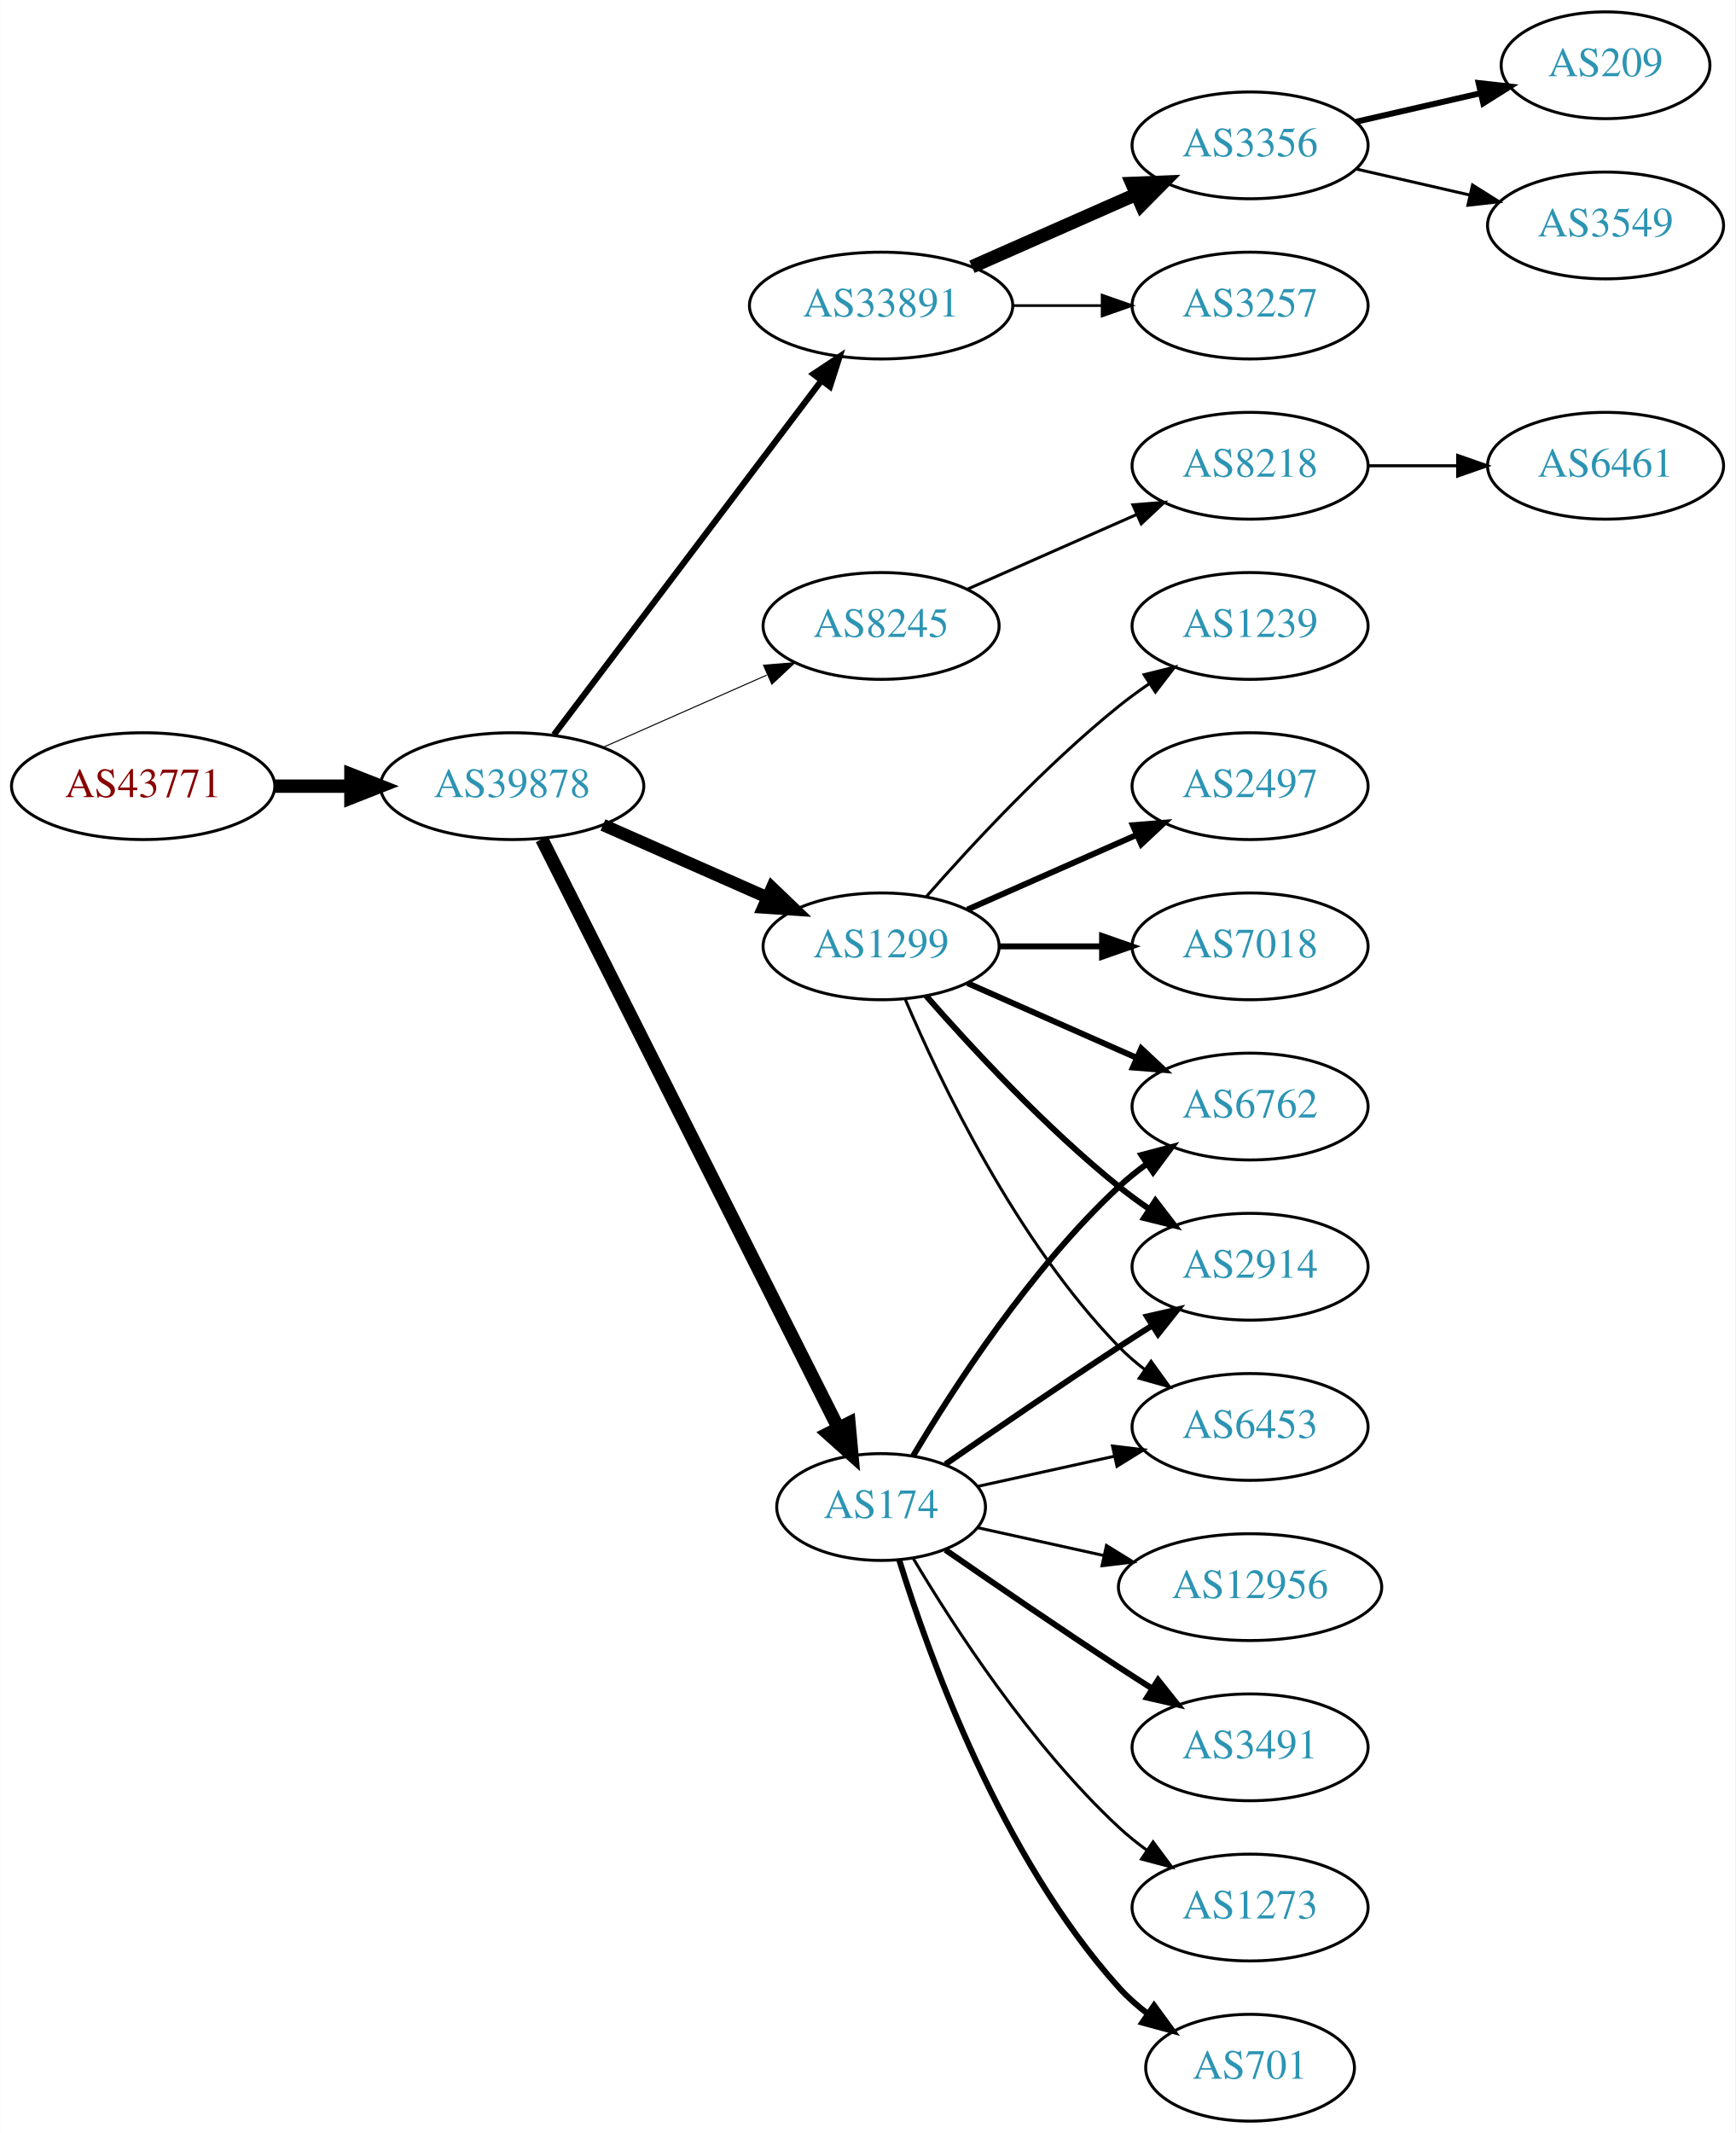
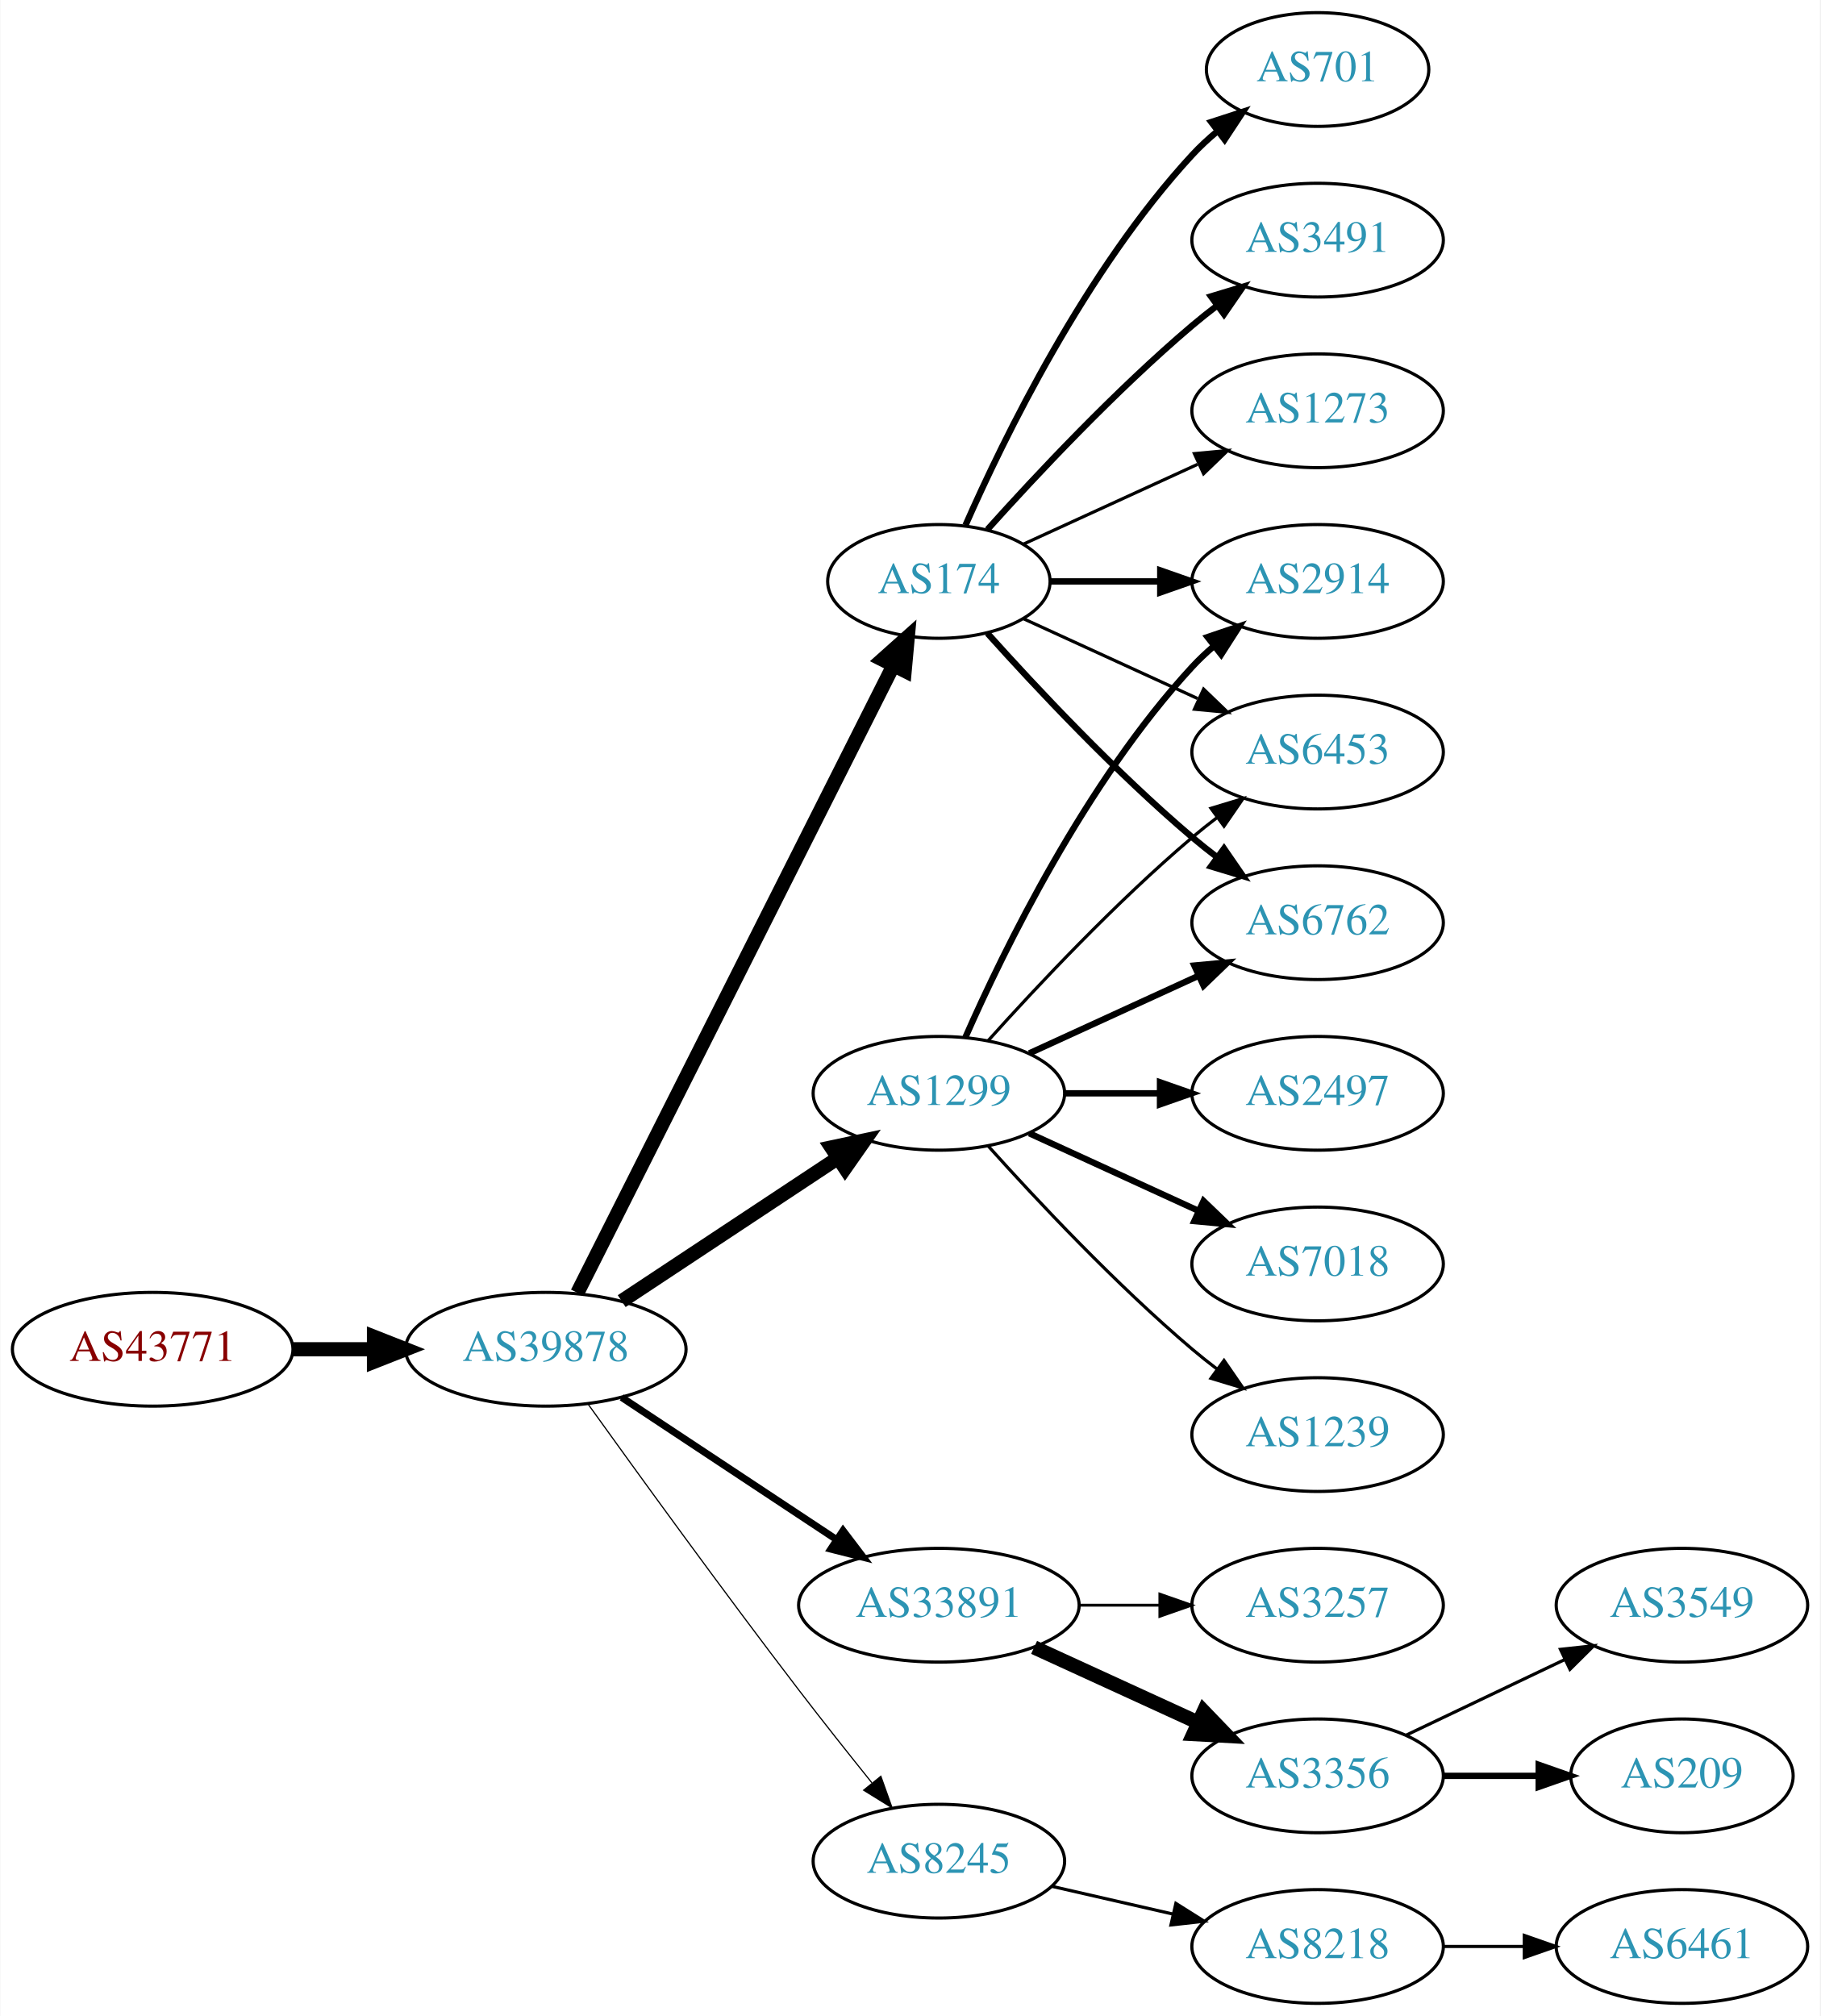
- <svg xmlns="http://www.w3.org/2000/svg" xmlns:xlink="http://www.w3.org/1999/xlink" width="585pt" height="719pt" viewBox="0.00 0.00 584.86 719.00">
-   <g id="graph0" class="graph" transform="scale(1 1) rotate(0) translate(4 715)">
-     <polygon fill="white" stroke="none" points="-4,4 -4,-715 580.862,-715 580.862,4 -4,4" />
+ <svg xmlns="http://www.w3.org/2000/svg" xmlns:xlink="http://www.w3.org/1999/xlink" width="576pt" height="638pt" viewBox="0.00 0.00 575.76 638.00">
+   <g id="graph0" class="graph" transform="scale(1 1) rotate(0) translate(4 634)">
+     <polygon fill="white" stroke="none" points="-4,4 -4,-634 571.762,-634 571.762,4 -4,4" />
    <g id="node1" class="node">
      <g id="a_node1">
        <a xlink:href="/asn/43771" xlink:title="AS43771 ~ MUKI-AS [AT]">
-           <ellipse fill="#ffffff" stroke="black" cx="44.196" cy="-450" rx="44.393" ry="18" />
-           <text text-anchor="middle" x="44.196" y="-446.3" font-family="Times,serif" font-size="14.00" fill="#880000">AS43771</text>
+           <ellipse fill="#ffffff" stroke="black" cx="44.196" cy="-207" rx="44.393" ry="18" />
+           <text text-anchor="middle" x="44.196" y="-203.3" font-family="Times,serif" font-size="14.00" fill="#880000">AS43771</text>
        </a>
      </g>
    </g>
    <g id="node2" class="node">
      <g id="a_node2">
        <a xlink:href="/asn/39878" xlink:title="AS39878 ~ Peter Rauter GmbH [AT]">
-           <ellipse fill="#ffffff" stroke="black" cx="168.588" cy="-450" rx="44.393" ry="18" />
-           <text text-anchor="middle" x="168.588" y="-446.3" font-family="Times,serif" font-size="14.00" fill="#2c94b3">AS39878</text>
+           <ellipse fill="#ffffff" stroke="black" cx="168.588" cy="-207" rx="44.393" ry="18" />
+           <text text-anchor="middle" x="168.588" y="-203.3" font-family="Times,serif" font-size="14.00" fill="#2c94b3">AS39878</text>
        </a>
      </g>
    </g>
    <g id="edge1" class="edge">
-       <path fill="none" stroke="black" stroke-width="4.5" d="M88.692,-450C96.898,-450 105.569,-450 114.041,-450" />
-       <polygon fill="black" stroke="black" stroke-width="4.5" points="114.233,-453.938 124.233,-450 114.233,-446.063 114.233,-453.938" />
+       <path fill="none" stroke="black" stroke-width="4.5" d="M88.692,-207C96.898,-207 105.569,-207 114.041,-207" />
+       <polygon fill="black" stroke="black" stroke-width="4.5" points="114.233,-210.938 124.233,-207 114.233,-203.063 114.233,-210.938" />
    </g>
    <g id="node3" class="node">
      <g id="a_node3">
-         <a xlink:href="/asn/33891" xlink:title="AS33891 ~ CORE-BACKBONE GMBH GLOBAL NETWORK [DE]">
-           <ellipse fill="#ffffff" stroke="black" cx="292.98" cy="-612" rx="44.393" ry="18" />
-           <text text-anchor="middle" x="292.98" y="-608.3" font-family="Times,serif" font-size="14.00" fill="#2c94b3">AS33891</text>
+         <a xlink:href="/asn/1299" xlink:title="AS1299 ~ Telia Carrier [EU]">
+           <ellipse fill="#ffffff" stroke="black" cx="292.98" cy="-288" rx="39.794" ry="18" />
+           <text text-anchor="middle" x="292.98" y="-284.3" font-family="Times,serif" font-size="14.00" fill="#2c94b3">AS1299</text>
        </a>
      </g>
    </g>
    <g id="edge2" class="edge">
-       <path fill="none" stroke="black" stroke-width="2.077" d="M182.686,-467.337C204.311,-495.96 247.582,-553.233 272.705,-586.486" />
-       <polygon fill="black" stroke="black" stroke-width="2.077" points="270.156,-588.919 278.976,-594.788 275.741,-584.699 270.156,-588.919" />
+       <path fill="none" stroke="black" stroke-width="4.5" d="M192.609,-222.235C211.963,-235.044 239.798,-253.466 261.088,-267.555" />
+       <polygon fill="black" stroke="black" stroke-width="4.5" points="258.964,-270.871 269.476,-273.107 263.31,-264.304 258.964,-270.871" />
    </g>
    <g id="node4" class="node">
      <g id="a_node4">
-         <a xlink:href="/asn/8245" xlink:title="AS8245 ~ Video-Broadcast GmbH [AT]">
-           <ellipse fill="#ffffff" stroke="black" cx="292.98" cy="-504" rx="39.794" ry="18" />
-           <text text-anchor="middle" x="292.98" y="-500.3" font-family="Times,serif" font-size="14.00" fill="#2c94b3">AS8245</text>
+         <a xlink:href="/asn/174" xlink:title="AS174 ~ Cogent Communications [US]">
+           <ellipse fill="#ffffff" stroke="black" cx="292.98" cy="-450" rx="35.194" ry="18" />
+           <text text-anchor="middle" x="292.98" y="-446.3" font-family="Times,serif" font-size="14.00" fill="#2c94b3">AS174</text>
        </a>
      </g>
    </g>
    <g id="edge3" class="edge">
-       <path fill="none" stroke="black" stroke-width="0.346" d="M199.216,-463.072C215.81,-470.393 236.67,-479.597 254.403,-487.421" />
-       <polygon fill="black" stroke="black" stroke-width="0.346" points="253.325,-490.77 263.887,-491.605 256.151,-484.366 253.325,-490.77" />
+       <path fill="none" stroke="black" stroke-width="4.5" d="M178.588,-224.868C199.859,-267.101 253.335,-373.272 278.496,-423.227" />
+       <polygon fill="black" stroke="black" stroke-width="4.5" points="275.117,-425.273 283.132,-432.433 282.151,-421.731 275.117,-425.273" />
    </g>
    <g id="node5" class="node">
      <g id="a_node5">
-         <a xlink:href="/asn/1299" xlink:title="AS1299 ~ Telia Carrier [EU]">
-           <ellipse fill="#ffffff" stroke="black" cx="292.98" cy="-396" rx="39.794" ry="18" />
-           <text text-anchor="middle" x="292.98" y="-392.3" font-family="Times,serif" font-size="14.00" fill="#2c94b3">AS1299</text>
+         <a xlink:href="/asn/33891" xlink:title="AS33891 ~ CORE-BACKBONE GMBH GLOBAL NETWORK [DE]">
+           <ellipse fill="#ffffff" stroke="black" cx="292.98" cy="-126" rx="44.393" ry="18" />
+           <text text-anchor="middle" x="292.98" y="-122.3" font-family="Times,serif" font-size="14.00" fill="#2c94b3">AS33891</text>
        </a>
      </g>
    </g>
    <g id="edge4" class="edge">
-       <path fill="none" stroke="black" stroke-width="4.154" d="M199.216,-436.928C215.81,-429.607 236.67,-420.403 254.403,-412.579" />
-       <polygon fill="black" stroke="black" stroke-width="4.154" points="256.205,-415.757 263.887,-408.395 253.27,-409.106 256.205,-415.757" />
+       <path fill="none" stroke="black" stroke-width="2.25" d="M192.609,-191.765C211.841,-179.037 239.449,-160.766 260.686,-146.711" />
+       <polygon fill="black" stroke="black" stroke-width="2.25" points="262.655,-149.605 269.063,-141.167 258.792,-143.767 262.655,-149.605" />
    </g>
    <g id="node6" class="node">
      <g id="a_node6">
-         <a xlink:href="/asn/174" xlink:title="AS174 ~ Cogent Communications [US]">
-           <ellipse fill="#ffffff" stroke="black" cx="292.98" cy="-207" rx="35.194" ry="18" />
-           <text text-anchor="middle" x="292.98" y="-203.3" font-family="Times,serif" font-size="14.00" fill="#2c94b3">AS174</text>
+         <a xlink:href="/asn/8245" xlink:title="AS8245 ~ Video-Broadcast GmbH [AT]">
+           <ellipse fill="#ffffff" stroke="black" cx="292.98" cy="-45" rx="39.794" ry="18" />
+           <text text-anchor="middle" x="292.98" y="-41.3" font-family="Times,serif" font-size="14.00" fill="#2c94b3">AS8245</text>
        </a>
      </g>
    </g>
    <g id="edge5" class="edge">
-       <path fill="none" stroke="black" stroke-width="4.5" d="M178.588,-432.132C199.859,-389.899 253.335,-283.728 278.496,-233.773" />
-       <polygon fill="black" stroke="black" stroke-width="4.5" points="282.151,-235.269 283.132,-224.567 275.117,-231.727 282.151,-235.269" />
+       <path fill="none" stroke="black" stroke-width="0.375" d="M181.986,-189.626C197.392,-168.147 224.605,-130.562 248.784,-99 256.163,-89.368 264.448,-78.926 271.773,-69.813" />
+       <polygon fill="black" stroke="black" stroke-width="0.375" points="274.619,-71.86 278.178,-61.88 269.173,-67.463 274.619,-71.86" />
    </g>
    <g id="node7" class="node">
      <g id="a_node7">
-         <a xlink:href="/asn/3257" xlink:title="AS3257 ~ GTT [DE]">
-           <ellipse fill="#ffffff" stroke="black" cx="417.373" cy="-612" rx="39.794" ry="18" />
-           <text text-anchor="middle" x="417.373" y="-608.3" font-family="Times,serif" font-size="14.00" fill="#2c94b3">AS3257</text>
-         </a>
-       </g>
-     </g>
-     <g id="edge6" class="edge">
-       <path fill="none" stroke="black" stroke-width="0.9" d="M337.476,-612C347.165,-612 357.502,-612 367.394,-612" />
-       <polygon fill="black" stroke="black" stroke-width="0.9" points="367.497,-615.5 377.497,-612 367.497,-608.5 367.497,-615.5" />
+         <a xlink:href="/asn/2914" xlink:title="AS2914 ~ NTT America, Inc. [US]">
+           <ellipse fill="#ffffff" stroke="black" cx="412.823" cy="-450" rx="39.794" ry="18" />
+           <text text-anchor="middle" x="412.823" y="-446.3" font-family="Times,serif" font-size="14.00" fill="#2c94b3">AS2914</text>
+         </a>
+       </g>
+     </g>
+     <g id="edge18" class="edge">
+       <path fill="none" stroke="black" stroke-width="2" d="M301.396,-305.761C313.464,-333.183 339.436,-386.473 373.176,-423 375.207,-425.198 377.446,-427.319 379.792,-429.34" />
+       <polygon fill="black" stroke="black" stroke-width="2" points="378.004,-432.386 388.036,-435.794 382.319,-426.874 378.004,-432.386" />
    </g>
    <g id="node8" class="node">
      <g id="a_node8">
-         <a xlink:href="/asn/3356" xlink:title="AS3356 ~ Level 3 Parent, LLC [US]">
-           <ellipse fill="#ffffff" stroke="black" cx="417.373" cy="-666" rx="39.794" ry="18" />
-           <text text-anchor="middle" x="417.373" y="-662.3" font-family="Times,serif" font-size="14.00" fill="#2c94b3">AS3356</text>
-         </a>
-       </g>
-     </g>
-     <g id="edge7" class="edge">
-       <path fill="none" stroke="black" stroke-width="4.5" d="M323.608,-625.072C340.203,-632.393 361.062,-641.597 378.795,-649.421" />
-       <polygon fill="black" stroke="black" stroke-width="4.5" points="377.54,-653.171 388.279,-653.605 380.719,-645.966 377.54,-653.171" />
+         <a xlink:href="/asn/6453" xlink:title="AS6453 ~ TATA COMMUNICATIONS (AMERICA) INC [US]">
+           <ellipse fill="#ffffff" stroke="black" cx="412.823" cy="-396" rx="39.794" ry="18" />
+           <text text-anchor="middle" x="412.823" y="-392.3" font-family="Times,serif" font-size="14.00" fill="#2c94b3">AS6453</text>
+         </a>
+       </g>
+     </g>
+     <g id="edge19" class="edge">
+       <path fill="none" stroke="black" d="M308.626,-304.725C323.927,-321.765 349.025,-348.523 373.176,-369 375.674,-371.117 378.334,-373.232 381.045,-375.293" />
+       <polygon fill="black" stroke="black" points="379.082,-378.194 389.222,-381.266 383.212,-372.541 379.082,-378.194" />
    </g>
    <g id="node9" class="node">
      <g id="a_node9">
-         <a xlink:href="/asn/8218" xlink:title="AS8218 ~ legacy Neotelecoms [FR]">
-           <ellipse fill="#ffffff" stroke="black" cx="417.373" cy="-558" rx="39.794" ry="18" />
-           <text text-anchor="middle" x="417.373" y="-554.3" font-family="Times,serif" font-size="14.00" fill="#2c94b3">AS8218</text>
-         </a>
-       </g>
+         <a xlink:href="/asn/6762" xlink:title="AS6762 ~ TELECOM ITALIA SPARKLE S.p.A. [IT]">
+           <ellipse fill="#ffffff" stroke="black" cx="412.823" cy="-342" rx="39.794" ry="18" />
+           <text text-anchor="middle" x="412.823" y="-338.3" font-family="Times,serif" font-size="14.00" fill="#2c94b3">AS6762</text>
+         </a>
+       </g>
+     </g>
+     <g id="edge14" class="edge">
+       <path fill="none" stroke="black" stroke-width="2" d="M321.609,-300.661C337.566,-307.973 357.837,-317.261 375.119,-325.181" />
+       <polygon fill="black" stroke="black" stroke-width="2" points="373.818,-328.435 384.367,-329.419 376.734,-322.071 373.818,-328.435" />
+     </g>
+     <g id="node15" class="node">
+       <g id="a_node15">
+         <a xlink:href="/asn/2497" xlink:title="AS2497 ~ Internet Initiative Japan Inc. [JP]">
+           <ellipse fill="#ffffff" stroke="black" cx="412.823" cy="-288" rx="39.794" ry="18" />
+           <text text-anchor="middle" x="412.823" y="-284.3" font-family="Times,serif" font-size="14.00" fill="#2c94b3">AS2497</text>
+         </a>
+       </g>
+     </g>
+     <g id="edge15" class="edge">
+       <path fill="none" stroke="black" stroke-width="2" d="M332.893,-288C342.446,-288 352.796,-288 362.759,-288" />
+       <polygon fill="black" stroke="black" stroke-width="2" points="362.951,-291.5 372.951,-288 362.951,-284.5 362.951,-291.5" />
+     </g>
+     <g id="node16" class="node">
+       <g id="a_node16">
+         <a xlink:href="/asn/7018" xlink:title="AS7018 ~ AT&amp;T Services, Inc. [US]">
+           <ellipse fill="#ffffff" stroke="black" cx="412.823" cy="-234" rx="39.794" ry="18" />
+           <text text-anchor="middle" x="412.823" y="-230.3" font-family="Times,serif" font-size="14.00" fill="#2c94b3">AS7018</text>
+         </a>
+       </g>
+     </g>
+     <g id="edge16" class="edge">
+       <path fill="none" stroke="black" stroke-width="2" d="M321.609,-275.339C337.566,-268.027 357.837,-258.739 375.119,-250.819" />
+       <polygon fill="black" stroke="black" stroke-width="2" points="376.734,-253.929 384.367,-246.581 373.818,-247.565 376.734,-253.929" />
+     </g>
+     <g id="node17" class="node">
+       <g id="a_node17">
+         <a xlink:href="/asn/1239" xlink:title="AS1239 ~ Sprint [US]">
+           <ellipse fill="#ffffff" stroke="black" cx="412.823" cy="-180" rx="39.794" ry="18" />
+           <text text-anchor="middle" x="412.823" y="-176.3" font-family="Times,serif" font-size="14.00" fill="#2c94b3">AS1239</text>
+         </a>
+       </g>
+     </g>
+     <g id="edge17" class="edge">
+       <path fill="none" stroke="black" d="M308.626,-271.275C323.927,-254.235 349.025,-227.477 373.176,-207 375.674,-204.883 378.334,-202.768 381.045,-200.707" />
+       <polygon fill="black" stroke="black" points="383.212,-203.459 389.222,-194.734 379.082,-197.806 383.212,-203.459" />
+     </g>
+     <g id="edge6" class="edge">
+       <path fill="none" stroke="black" stroke-width="2" d="M328.382,-450C339.206,-450 351.374,-450 363.001,-450" />
+       <polygon fill="black" stroke="black" stroke-width="2" points="363.032,-453.5 373.032,-450 363.032,-446.5 363.032,-453.5" />
+     </g>
+     <g id="edge7" class="edge">
+       <path fill="none" stroke="black" d="M319.841,-438.149C335.962,-430.762 356.964,-421.138 374.83,-412.952" />
+       <polygon fill="black" stroke="black" points="376.748,-415.923 384.381,-408.575 373.832,-409.559 376.748,-415.923" />
    </g>
    <g id="edge8" class="edge">
-       <path fill="none" stroke="black" d="M322.06,-516.389C339.008,-523.866 360.805,-533.483 379.174,-541.588" />
-       <polygon fill="black" stroke="black" points="377.862,-544.834 388.424,-545.669 380.688,-538.43 377.862,-544.834" />
+       <path fill="none" stroke="black" stroke-width="2" d="M308.342,-433.591C323.616,-416.568 348.875,-389.604 373.176,-369 375.674,-366.883 378.334,-364.768 381.045,-362.707" />
+       <polygon fill="black" stroke="black" stroke-width="2" points="383.212,-365.459 389.222,-356.734 379.082,-359.806 383.212,-365.459" />
+     </g>
+     <g id="node10" class="node">
+       <g id="a_node10">
+         <a xlink:href="/asn/701" xlink:title="AS701 ~ UUNET [US]">
+           <ellipse fill="#ffffff" stroke="black" cx="412.823" cy="-612" rx="35.194" ry="18" />
+           <text text-anchor="middle" x="412.823" y="-608.3" font-family="Times,serif" font-size="14.00" fill="#2c94b3">AS701</text>
+         </a>
+       </g>
+     </g>
+     <g id="edge9" class="edge">
+       <path fill="none" stroke="black" stroke-width="2" d="M301.396,-467.761C313.464,-495.183 339.436,-548.473 373.176,-585 375.582,-587.604 378.28,-590.1 381.102,-592.449" />
+       <polygon fill="black" stroke="black" stroke-width="2" points="379.17,-595.378 389.246,-598.653 383.412,-589.809 379.17,-595.378" />
    </g>
    <g id="node11" class="node">
      <g id="a_node11">
-         <a xlink:href="/asn/1239" xlink:title="AS1239 ~ Sprint [US]">
-           <ellipse fill="#ffffff" stroke="black" cx="417.373" cy="-504" rx="39.794" ry="18" />
-           <text text-anchor="middle" x="417.373" y="-500.3" font-family="Times,serif" font-size="14.00" fill="#2c94b3">AS1239</text>
+         <a xlink:href="/asn/3491" xlink:title="AS3491 ~ PCCW Global, Inc. [US]">
+           <ellipse fill="#ffffff" stroke="black" cx="412.823" cy="-558" rx="39.794" ry="18" />
+           <text text-anchor="middle" x="412.823" y="-554.3" font-family="Times,serif" font-size="14.00" fill="#2c94b3">AS3491</text>
        </a>
      </g>
    </g>
    <g id="edge10" class="edge">
-       <path fill="none" stroke="black" d="M308.133,-412.663C323.234,-429.894 348.355,-457.024 373.176,-477 376.432,-479.62 379.957,-482.192 383.542,-484.646" />
-       <polygon fill="black" stroke="black" points="381.629,-487.577 391.914,-490.121 385.46,-481.719 381.629,-487.577" />
+       <path fill="none" stroke="black" stroke-width="2" d="M308.342,-466.409C323.616,-483.432 348.875,-510.396 373.176,-531 375.674,-533.117 378.334,-535.232 381.045,-537.293" />
+       <polygon fill="black" stroke="black" stroke-width="2" points="379.082,-540.194 389.222,-543.266 383.212,-534.541 379.082,-540.194" />
    </g>
    <g id="node12" class="node">
      <g id="a_node12">
-         <a xlink:href="/asn/6762" xlink:title="AS6762 ~ TELECOM ITALIA SPARKLE S.p.A. [IT]">
-           <ellipse fill="#ffffff" stroke="black" cx="417.373" cy="-342" rx="39.794" ry="18" />
-           <text text-anchor="middle" x="417.373" y="-338.3" font-family="Times,serif" font-size="14.00" fill="#2c94b3">AS6762</text>
+         <a xlink:href="/asn/1273" xlink:title="AS1273 ~ Vodafone Group PLC [EU]">
+           <ellipse fill="#ffffff" stroke="black" cx="412.823" cy="-504" rx="39.794" ry="18" />
+           <text text-anchor="middle" x="412.823" y="-500.3" font-family="Times,serif" font-size="14.00" fill="#2c94b3">AS1273</text>
        </a>
      </g>
    </g>
    <g id="edge11" class="edge">
-       <path fill="none" stroke="black" stroke-width="2" d="M322.06,-383.611C339.008,-376.134 360.805,-366.517 379.174,-358.412" />
-       <polygon fill="black" stroke="black" stroke-width="2" points="380.688,-361.57 388.424,-354.331 377.862,-355.166 380.688,-361.57" />
+       <path fill="none" stroke="black" d="M319.841,-461.851C335.962,-469.238 356.964,-478.862 374.83,-487.048" />
+       <polygon fill="black" stroke="black" points="373.832,-490.441 384.381,-491.425 376.748,-484.077 373.832,-490.441" />
    </g>
    <g id="node13" class="node">
      <g id="a_node13">
-         <a xlink:href="/asn/2497" xlink:title="AS2497 ~ Internet Initiative Japan Inc. [JP]">
-           <ellipse fill="#ffffff" stroke="black" cx="417.373" cy="-450" rx="39.794" ry="18" />
-           <text text-anchor="middle" x="417.373" y="-446.3" font-family="Times,serif" font-size="14.00" fill="#2c94b3">AS2497</text>
+         <a xlink:href="/asn/3257" xlink:title="AS3257 ~ GTT [DE]">
+           <ellipse fill="#ffffff" stroke="black" cx="412.823" cy="-126" rx="39.794" ry="18" />
+           <text text-anchor="middle" x="412.823" y="-122.3" font-family="Times,serif" font-size="14.00" fill="#2c94b3">AS3257</text>
        </a>
      </g>
    </g>
    <g id="edge12" class="edge">
-       <path fill="none" stroke="black" stroke-width="2" d="M322.06,-408.389C339.008,-415.866 360.805,-425.483 379.174,-433.588" />
-       <polygon fill="black" stroke="black" stroke-width="2" points="377.862,-436.834 388.424,-437.669 380.688,-430.43 377.862,-436.834" />
+       <path fill="none" stroke="black" stroke-width="0.9" d="M337.191,-126C345.504,-126 354.267,-126 362.749,-126" />
+       <polygon fill="black" stroke="black" stroke-width="0.9" points="362.908,-129.5 372.908,-126 362.908,-122.5 362.908,-129.5" />
    </g>
    <g id="node14" class="node">
      <g id="a_node14">
-         <a xlink:href="/asn/2914" xlink:title="AS2914 ~ NTT America, Inc. [US]">
-           <ellipse fill="#ffffff" stroke="black" cx="417.373" cy="-288" rx="39.794" ry="18" />
-           <text text-anchor="middle" x="417.373" y="-284.3" font-family="Times,serif" font-size="14.00" fill="#2c94b3">AS2914</text>
+         <a xlink:href="/asn/3356" xlink:title="AS3356 ~ Level 3 Parent, LLC [US]">
+           <ellipse fill="#ffffff" stroke="black" cx="412.823" cy="-72" rx="39.794" ry="18" />
+           <text text-anchor="middle" x="412.823" y="-68.3" font-family="Times,serif" font-size="14.00" fill="#2c94b3">AS3356</text>
        </a>
      </g>
    </g>
    <g id="edge13" class="edge">
-       <path fill="none" stroke="black" stroke-width="2" d="M308.133,-379.337C323.234,-362.106 348.355,-334.976 373.176,-315 376.432,-312.38 379.957,-309.808 383.542,-307.354" />
-       <polygon fill="black" stroke="black" stroke-width="2" points="385.46,-310.281 391.914,-301.879 381.629,-304.423 385.46,-310.281" />
-     </g>
-     <g id="node15" class="node">
-       <g id="a_node15">
-         <a xlink:href="/asn/7018" xlink:title="AS7018 ~ AT&amp;T Services, Inc. [US]">
-           <ellipse fill="#ffffff" stroke="black" cx="417.373" cy="-396" rx="39.794" ry="18" />
-           <text text-anchor="middle" x="417.373" y="-392.3" font-family="Times,serif" font-size="14.00" fill="#2c94b3">AS7018</text>
-         </a>
-       </g>
-     </g>
-     <g id="edge14" class="edge">
-       <path fill="none" stroke="black" stroke-width="2" d="M332.706,-396C343.644,-396 355.695,-396 367.161,-396" />
-       <polygon fill="black" stroke="black" stroke-width="2" points="367.479,-399.5 377.479,-396 367.479,-392.5 367.479,-399.5" />
-     </g>
-     <g id="node16" class="node">
-       <g id="a_node16">
-         <a xlink:href="/asn/6453" xlink:title="AS6453 ~ TATA COMMUNICATIONS (AMERICA) INC [US]">
-           <ellipse fill="#ffffff" stroke="black" cx="417.373" cy="-234" rx="39.794" ry="18" />
-           <text text-anchor="middle" x="417.373" y="-230.3" font-family="Times,serif" font-size="14.00" fill="#2c94b3">AS6453</text>
-         </a>
-       </g>
-     </g>
-     <g id="edge15" class="edge">
-       <path fill="none" stroke="black" d="M301.171,-378.025C312.938,-350.318 338.512,-296.652 373.176,-261 375.797,-258.305 378.737,-255.761 381.82,-253.392" />
-       <polygon fill="black" stroke="black" points="383.995,-256.141 390.189,-247.545 379.986,-250.403 383.995,-256.141" />
-     </g>
-     <g id="edge16" class="edge">
-       <path fill="none" stroke="black" stroke-width="2" d="M303.793,-224.279C317.299,-247.011 343.359,-287.314 373.176,-315 376.083,-317.699 379.296,-320.28 382.62,-322.703" />
-       <polygon fill="black" stroke="black" stroke-width="2" points="380.755,-325.667 390.998,-328.375 384.679,-319.87 380.755,-325.667" />
-     </g>
-     <g id="edge17" class="edge">
-       <path fill="none" stroke="black" stroke-width="2" d="M314.671,-221.44C330.563,-232.449 353.113,-247.897 373.176,-261 376.758,-263.339 380.529,-265.759 384.289,-268.144" />
-       <polygon fill="black" stroke="black" stroke-width="2" points="382.623,-271.231 392.95,-273.596 386.352,-265.307 382.623,-271.231" />
-     </g>
-     <g id="edge18" class="edge">
-       <path fill="none" stroke="black" d="M325.499,-213.953C339.56,-217.055 356.378,-220.765 371.702,-224.146" />
-       <polygon fill="black" stroke="black" points="370.993,-227.573 381.512,-226.31 372.501,-220.738 370.993,-227.573" />
-     </g>
-     <g id="node17" class="node">
-       <g id="a_node17">
-         <a xlink:href="/asn/701" xlink:title="AS701 ~ UUNET [US]">
-           <ellipse fill="#ffffff" stroke="black" cx="417.373" cy="-18" rx="35.194" ry="18" />
-           <text text-anchor="middle" x="417.373" y="-14.3" font-family="Times,serif" font-size="14.00" fill="#2c94b3">AS701</text>
-         </a>
-       </g>
-     </g>
-     <g id="edge19" class="edge">
-       <path fill="none" stroke="black" stroke-width="2" d="M299.118,-189.06C309.021,-157.021 333.359,-89.188 373.176,-45 376.04,-41.822 379.364,-38.881 382.872,-36.2" />
-       <polygon fill="black" stroke="black" stroke-width="2" points="385.005,-38.982 391.261,-30.431 381.038,-33.214 385.005,-38.982" />
+       <path fill="none" stroke="black" stroke-width="4.5" d="M323.11,-112.652C338.721,-105.498 358.119,-96.609 374.791,-88.969" />
+       <polygon fill="black" stroke="black" stroke-width="4.5" points="376.792,-92.384 384.243,-84.638 373.512,-85.225 376.792,-92.384" />
    </g>
    <g id="node18" class="node">
      <g id="a_node18">
-         <a xlink:href="/asn/12956" xlink:title="AS12956 ~ TELXIUS [ES]">
-           <ellipse fill="#ffffff" stroke="black" cx="417.373" cy="-180" rx="44.393" ry="18" />
-           <text text-anchor="middle" x="417.373" y="-176.3" font-family="Times,serif" font-size="14.00" fill="#2c94b3">AS12956</text>
+         <a xlink:href="/asn/8218" xlink:title="AS8218 ~ legacy Neotelecoms [FR]">
+           <ellipse fill="#ffffff" stroke="black" cx="412.823" cy="-18" rx="39.794" ry="18" />
+           <text text-anchor="middle" x="412.823" y="-14.3" font-family="Times,serif" font-size="14.00" fill="#2c94b3">AS8218</text>
        </a>
      </g>
    </g>
    <g id="edge20" class="edge">
-       <path fill="none" stroke="black" d="M325.499,-200.047C338.38,-197.205 353.575,-193.853 367.816,-190.712" />
-       <polygon fill="black" stroke="black" points="368.958,-194.044 377.97,-188.472 367.45,-187.208 368.958,-194.044" />
-     </g>
-     <g id="node19" class="node">
-       <g id="a_node19">
-         <a xlink:href="/asn/3491" xlink:title="AS3491 ~ PCCW Global, Inc. [US]">
-           <ellipse fill="#ffffff" stroke="black" cx="417.373" cy="-126" rx="39.794" ry="18" />
-           <text text-anchor="middle" x="417.373" y="-122.3" font-family="Times,serif" font-size="14.00" fill="#2c94b3">AS3491</text>
-         </a>
-       </g>
-     </g>
-     <g id="edge21" class="edge">
-       <path fill="none" stroke="black" stroke-width="2" d="M314.671,-192.56C330.563,-181.551 353.113,-166.103 373.176,-153 376.758,-150.661 380.529,-148.241 384.289,-145.856" />
-       <polygon fill="black" stroke="black" stroke-width="2" points="386.352,-148.693 392.95,-140.404 382.623,-142.769 386.352,-148.693" />
+       <path fill="none" stroke="black" d="M328.7,-37.045C340.7,-34.296 354.32,-31.175 367.013,-28.267" />
+       <polygon fill="black" stroke="black" points="367.979,-31.636 376.945,-25.991 366.415,-24.813 367.979,-31.636" />
    </g>
    <g id="node20" class="node">
      <g id="a_node20">
-         <a xlink:href="/asn/1273" xlink:title="AS1273 ~ Vodafone Group PLC [EU]">
-           <ellipse fill="#ffffff" stroke="black" cx="417.373" cy="-72" rx="39.794" ry="18" />
-           <text text-anchor="middle" x="417.373" y="-68.3" font-family="Times,serif" font-size="14.00" fill="#2c94b3">AS1273</text>
+         <a xlink:href="/asn/209" xlink:title="AS209 ~ CenturyLink Communications, LLC [US]">
+           <ellipse fill="#ffffff" stroke="black" cx="528.116" cy="-72" rx="35.194" ry="18" />
+           <text text-anchor="middle" x="528.116" y="-68.3" font-family="Times,serif" font-size="14.00" fill="#2c94b3">AS209</text>
        </a>
      </g>
    </g>
    <g id="edge22" class="edge">
-       <path fill="none" stroke="black" d="M303.793,-189.721C317.299,-166.989 343.359,-126.686 373.176,-99 376.083,-96.302 379.296,-93.72 382.62,-91.297" />
-       <polygon fill="black" stroke="black" points="384.679,-94.13 390.998,-85.625 380.755,-88.333 384.679,-94.13" />
+       <path fill="none" stroke="black" stroke-width="2" d="M452.495,-72C462.201,-72 472.691,-72 482.654,-72" />
+       <polygon fill="black" stroke="black" stroke-width="2" points="482.79,-75.5 492.79,-72 482.79,-68.5 482.79,-75.5" />
    </g>
    <g id="node21" class="node">
      <g id="a_node21">
        <a xlink:href="/asn/3549" xlink:title="AS3549 ~ Level 3 Parent, LLC [US]">
-           <ellipse fill="#ffffff" stroke="black" cx="537.215" cy="-639" rx="39.794" ry="18" />
-           <text text-anchor="middle" x="537.215" y="-635.3" font-family="Times,serif" font-size="14.00" fill="#2c94b3">AS3549</text>
+           <ellipse fill="#ffffff" stroke="black" cx="528.116" cy="-126" rx="39.794" ry="18" />
+           <text text-anchor="middle" x="528.116" y="-122.3" font-family="Times,serif" font-size="14.00" fill="#2c94b3">AS3549</text>
        </a>
      </g>
    </g>
    <g id="edge23" class="edge">
-       <path fill="none" stroke="black" d="M453.092,-658.045C465.092,-655.296 478.713,-652.175 491.405,-649.267" />
-       <polygon fill="black" stroke="black" points="492.371,-652.636 501.337,-646.991 490.808,-645.813 492.371,-652.636" />
-     </g>
-     <g id="node22" class="node">
-       <g id="a_node22">
-         <a xlink:href="/asn/209" xlink:title="AS209 ~ CenturyLink Communications, LLC [US]">
-           <ellipse fill="#ffffff" stroke="black" cx="537.215" cy="-693" rx="35.194" ry="18" />
-           <text text-anchor="middle" x="537.215" y="-689.3" font-family="Times,serif" font-size="14.00" fill="#2c94b3">AS209</text>
-         </a>
-       </g>
-     </g>
-     <g id="edge24" class="edge">
-       <path fill="none" stroke="black" stroke-width="2" d="M453.092,-673.955C466.184,-676.955 481.207,-680.396 494.847,-683.522" />
-       <polygon fill="black" stroke="black" stroke-width="2" points="494.425,-687.016 504.955,-685.838 495.989,-680.193 494.425,-687.016" />
-     </g>
-     <g id="node10" class="node">
-       <g id="a_node10">
+       <path fill="none" stroke="black" d="M440.959,-84.934C455.953,-92.081 474.774,-101.052 490.998,-108.785" />
+       <polygon fill="black" stroke="black" points="489.668,-112.028 500.201,-113.171 492.68,-105.709 489.668,-112.028" />
+     </g>
+     <g id="node19" class="node">
+       <g id="a_node19">
        <a xlink:href="/asn/6461" xlink:title="AS6461 ~ Zayo Bandwidth [US]">
-           <ellipse fill="#ffffff" stroke="black" cx="537.215" cy="-558" rx="39.794" ry="18" />
-           <text text-anchor="middle" x="537.215" y="-554.3" font-family="Times,serif" font-size="14.00" fill="#2c94b3">AS6461</text>
-         </a>
-       </g>
-     </g>
-     <g id="edge9" class="edge">
-       <path fill="none" stroke="black" d="M457.285,-558C466.839,-558 477.188,-558 487.151,-558" />
-       <polygon fill="black" stroke="black" points="487.343,-561.5 497.343,-558 487.343,-554.5 487.343,-561.5" />
+           <ellipse fill="#ffffff" stroke="black" cx="528.116" cy="-18" rx="39.794" ry="18" />
+           <text text-anchor="middle" x="528.116" y="-14.3" font-family="Times,serif" font-size="14.00" fill="#2c94b3">AS6461</text>
+         </a>
+       </g>
+     </g>
+     <g id="edge21" class="edge">
+       <path fill="none" stroke="black" d="M452.495,-18C460.698,-18 469.462,-18 477.994,-18" />
+       <polygon fill="black" stroke="black" points="478.233,-21.5 488.233,-18 478.233,-14.5 478.233,-21.5" />
    </g>
  </g>
</svg>
